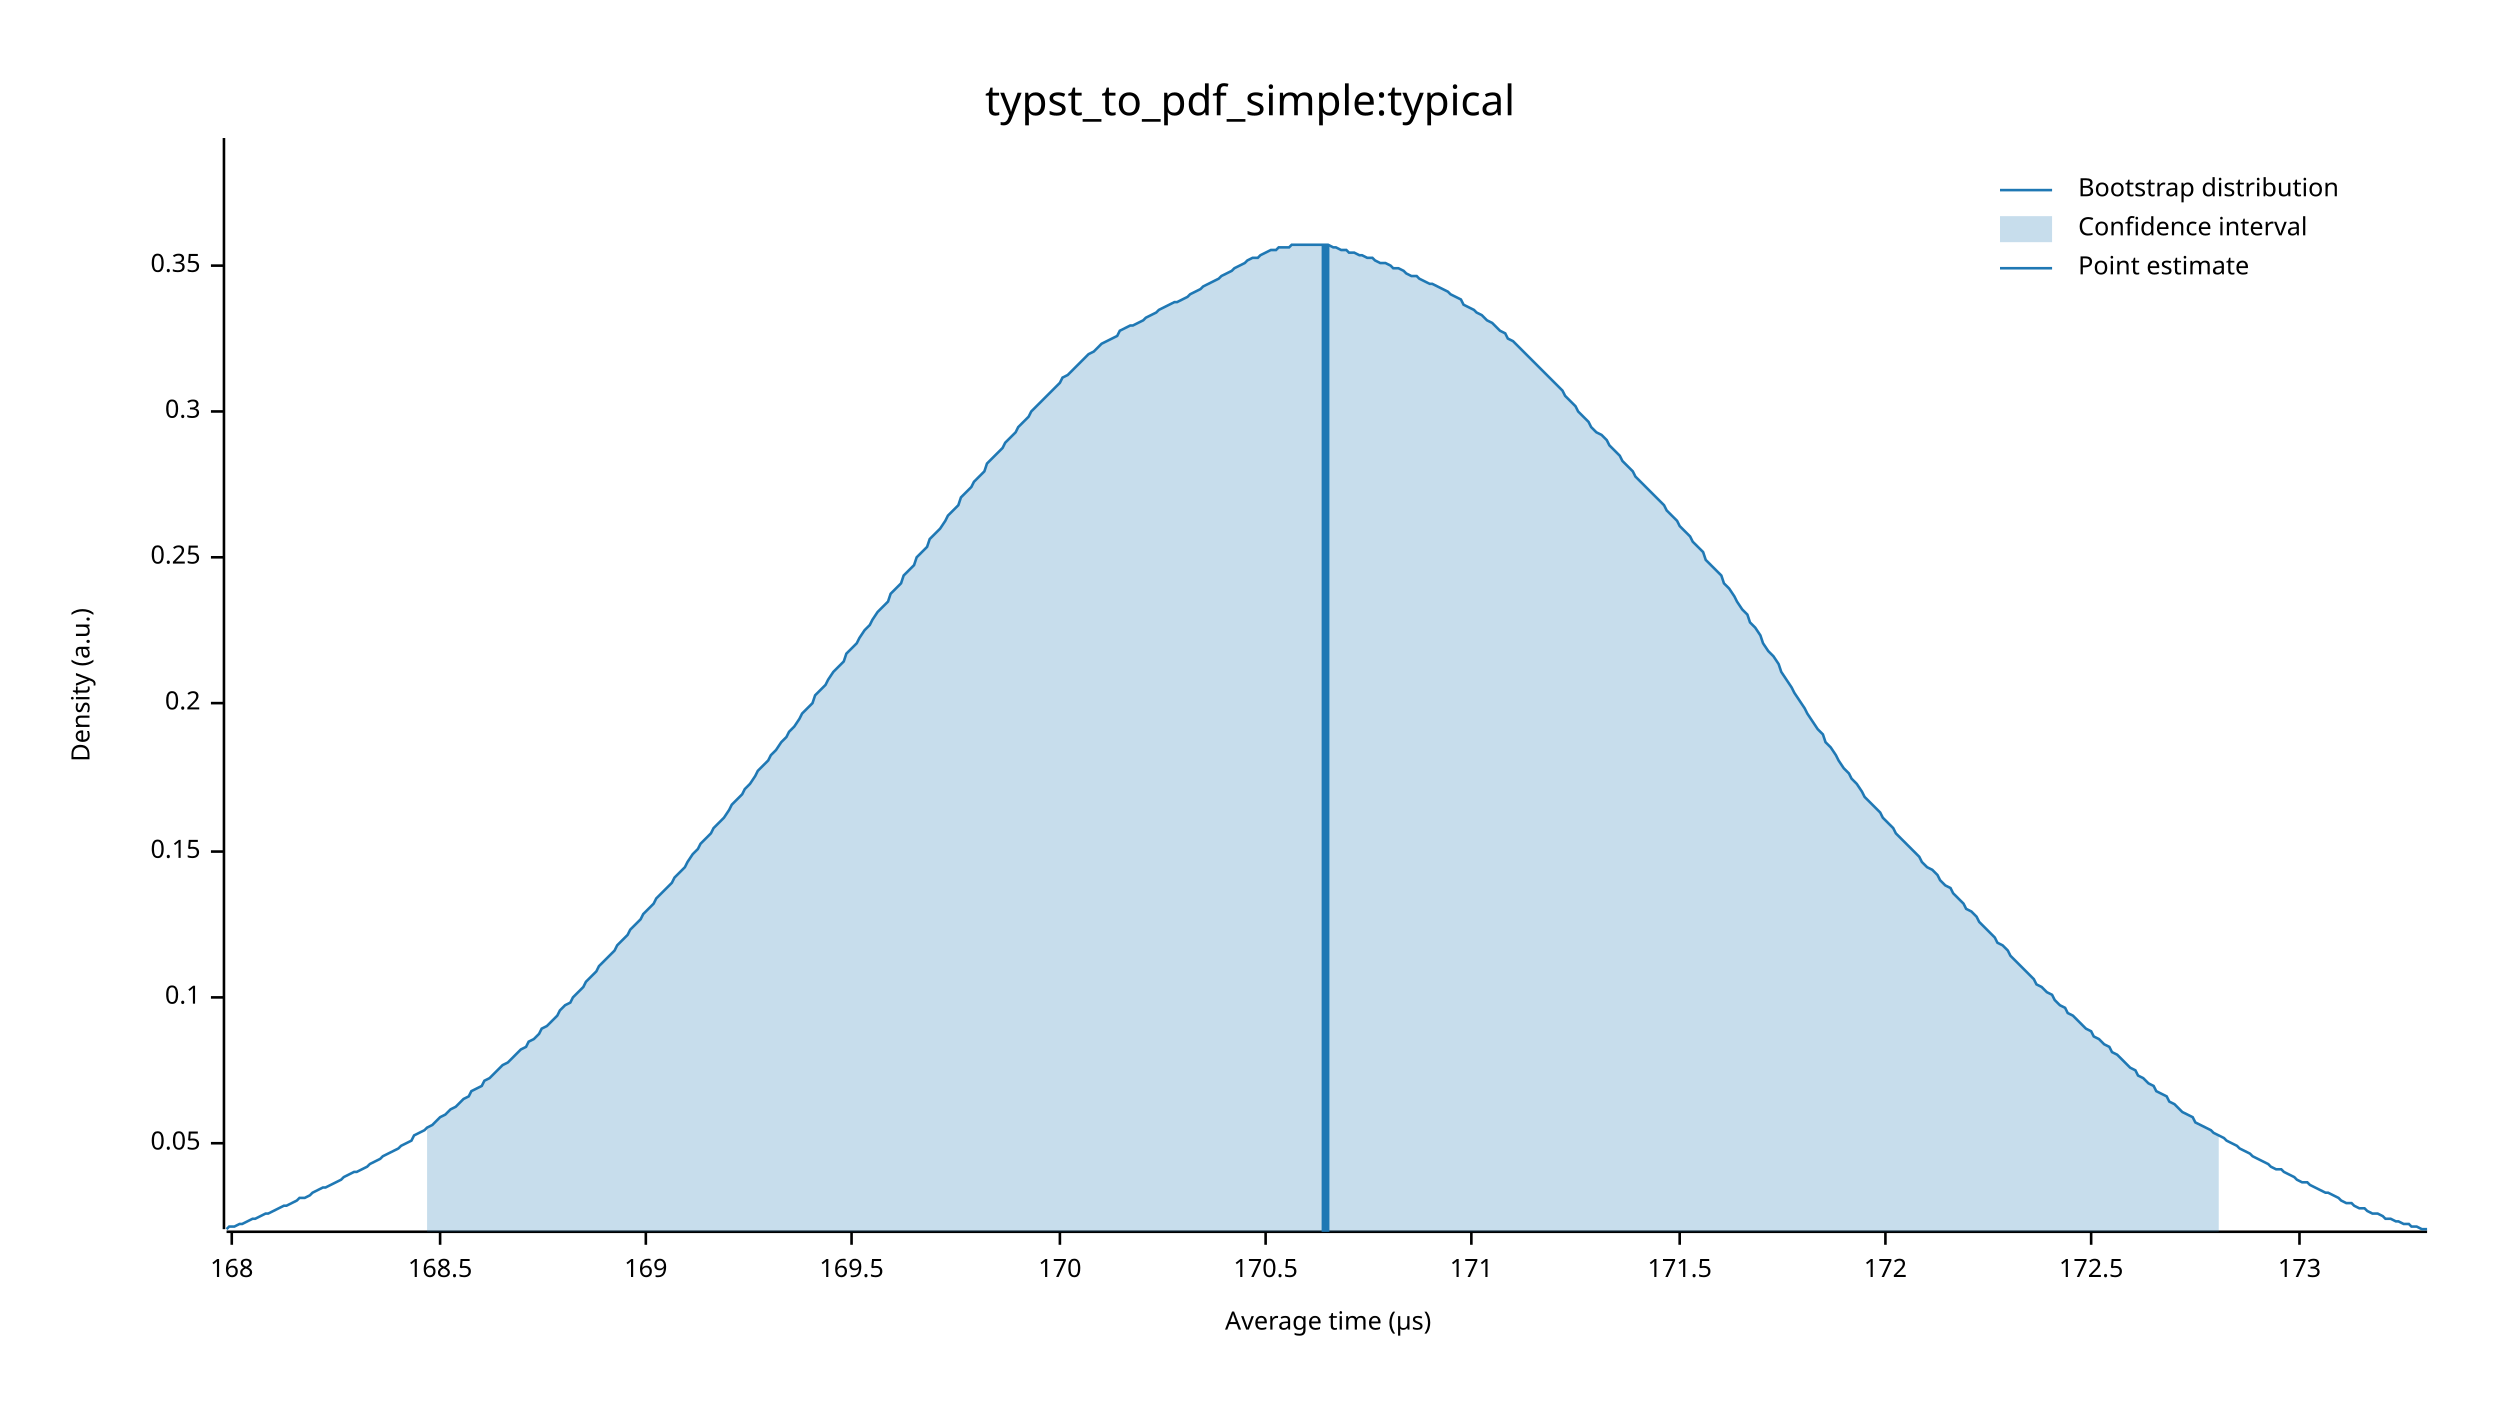
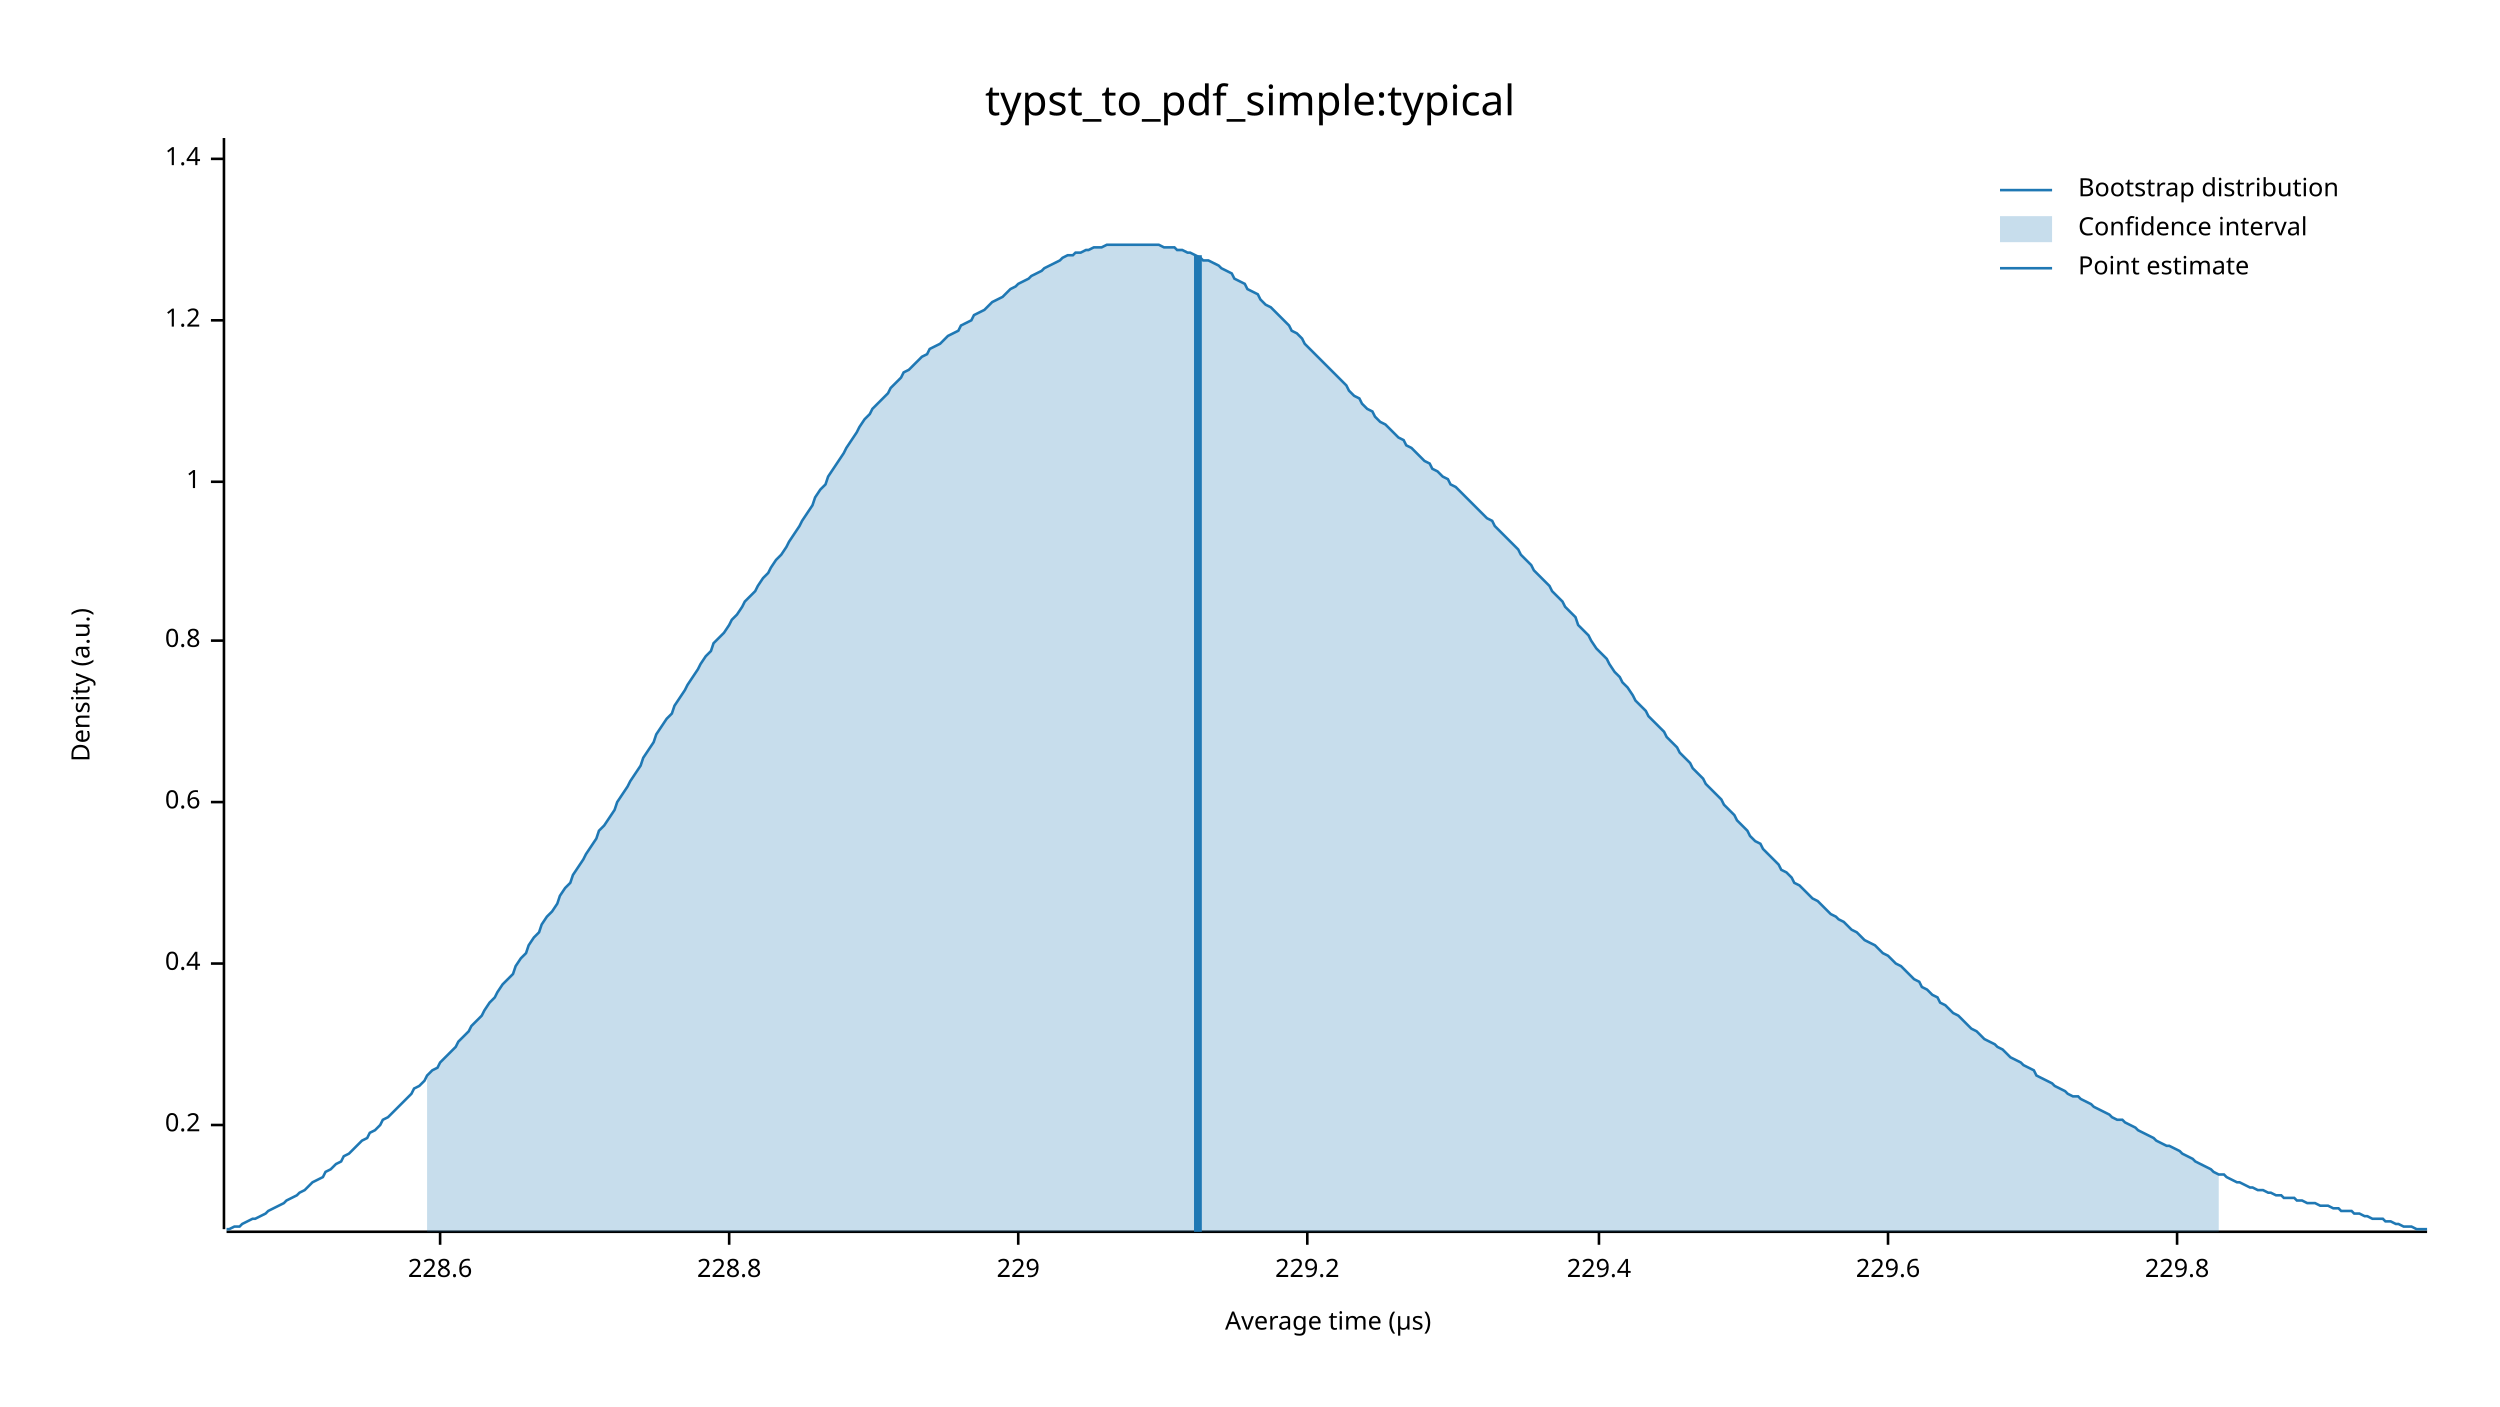
<svg xmlns="http://www.w3.org/2000/svg" width="960" height="540" viewBox="0 0 960 540">
  <text x="480" y="32" dy="0.76em" text-anchor="middle" font-family="sans-serif" font-size="16.129" opacity="1" fill="#000000">
typst_to_pdf_simple:typical
</text>
  <text x="27" y="263" dy="0.76em" text-anchor="middle" font-family="sans-serif" font-size="9.677" opacity="1" fill="#000000" transform="rotate(270, 27, 263)">
Density (a.u.)
</text>
  <text x="510" y="513" dy="-0.5ex" text-anchor="middle" font-family="sans-serif" font-size="9.677" opacity="1" fill="#000000">
Average time (µs)
</text>
  <polyline fill="none" opacity="1" stroke="#000000" stroke-width="1" points="86,53 86,472 " />
-   <text x="77" y="439" dy="0.5ex" text-anchor="end" font-family="sans-serif" font-size="9.677" opacity="1" fill="#000000">
- 0.05
- </text>
-   <polyline fill="none" opacity="1" stroke="#000000" stroke-width="1" points="81,439 86,439 " />
-   <text x="77" y="383" dy="0.5ex" text-anchor="end" font-family="sans-serif" font-size="9.677" opacity="1" fill="#000000">
- 0.1
- </text>
-   <polyline fill="none" opacity="1" stroke="#000000" stroke-width="1" points="81,383 86,383 " />
-   <text x="77" y="327" dy="0.5ex" text-anchor="end" font-family="sans-serif" font-size="9.677" opacity="1" fill="#000000">
- 0.15
- </text>
-   <polyline fill="none" opacity="1" stroke="#000000" stroke-width="1" points="81,327 86,327 " />
-   <text x="77" y="270" dy="0.5ex" text-anchor="end" font-family="sans-serif" font-size="9.677" opacity="1" fill="#000000">
+   <text x="77" y="432" dy="0.5ex" text-anchor="end" font-family="sans-serif" font-size="9.677" opacity="1" fill="#000000">
0.2
</text>
-   <polyline fill="none" opacity="1" stroke="#000000" stroke-width="1" points="81,270 86,270 " />
-   <text x="77" y="214" dy="0.5ex" text-anchor="end" font-family="sans-serif" font-size="9.677" opacity="1" fill="#000000">
- 0.25
+   <polyline fill="none" opacity="1" stroke="#000000" stroke-width="1" points="81,432 86,432 " />
+   <text x="77" y="370" dy="0.5ex" text-anchor="end" font-family="sans-serif" font-size="9.677" opacity="1" fill="#000000">
+ 0.4
</text>
-   <polyline fill="none" opacity="1" stroke="#000000" stroke-width="1" points="81,214 86,214 " />
-   <text x="77" y="158" dy="0.5ex" text-anchor="end" font-family="sans-serif" font-size="9.677" opacity="1" fill="#000000">
- 0.3
+   <polyline fill="none" opacity="1" stroke="#000000" stroke-width="1" points="81,370 86,370 " />
+   <text x="77" y="308" dy="0.5ex" text-anchor="end" font-family="sans-serif" font-size="9.677" opacity="1" fill="#000000">
+ 0.6
</text>
-   <polyline fill="none" opacity="1" stroke="#000000" stroke-width="1" points="81,158 86,158 " />
-   <text x="77" y="102" dy="0.5ex" text-anchor="end" font-family="sans-serif" font-size="9.677" opacity="1" fill="#000000">
- 0.35
+   <polyline fill="none" opacity="1" stroke="#000000" stroke-width="1" points="81,308 86,308 " />
+   <text x="77" y="246" dy="0.5ex" text-anchor="end" font-family="sans-serif" font-size="9.677" opacity="1" fill="#000000">
+ 0.8
</text>
-   <polyline fill="none" opacity="1" stroke="#000000" stroke-width="1" points="81,102 86,102 " />
+   <polyline fill="none" opacity="1" stroke="#000000" stroke-width="1" points="81,246 86,246 " />
+   <text x="77" y="185" dy="0.5ex" text-anchor="end" font-family="sans-serif" font-size="9.677" opacity="1" fill="#000000">
+ 1
+ </text>
+   <polyline fill="none" opacity="1" stroke="#000000" stroke-width="1" points="81,185 86,185 " />
+   <text x="77" y="123" dy="0.5ex" text-anchor="end" font-family="sans-serif" font-size="9.677" opacity="1" fill="#000000">
+ 1.2
+ </text>
+   <polyline fill="none" opacity="1" stroke="#000000" stroke-width="1" points="81,123 86,123 " />
+   <text x="77" y="61" dy="0.5ex" text-anchor="end" font-family="sans-serif" font-size="9.677" opacity="1" fill="#000000">
+ 1.4
+ </text>
+   <polyline fill="none" opacity="1" stroke="#000000" stroke-width="1" points="81,61 86,61 " />
  <polyline fill="none" opacity="1" stroke="#000000" stroke-width="1" points="87,473 932,473 " />
-   <text x="89" y="483" dy="0.76em" text-anchor="middle" font-family="sans-serif" font-size="9.677" opacity="1" fill="#000000">
- 168
- </text>
-   <polyline fill="none" opacity="1" stroke="#000000" stroke-width="1" points="89,473 89,478 " />
  <text x="169" y="483" dy="0.76em" text-anchor="middle" font-family="sans-serif" font-size="9.677" opacity="1" fill="#000000">
- 168.5
+ 228.6
</text>
  <polyline fill="none" opacity="1" stroke="#000000" stroke-width="1" points="169,473 169,478 " />
-   <text x="248" y="483" dy="0.76em" text-anchor="middle" font-family="sans-serif" font-size="9.677" opacity="1" fill="#000000">
- 169
+   <text x="280" y="483" dy="0.76em" text-anchor="middle" font-family="sans-serif" font-size="9.677" opacity="1" fill="#000000">
+ 228.8
</text>
-   <polyline fill="none" opacity="1" stroke="#000000" stroke-width="1" points="248,473 248,478 " />
-   <text x="327" y="483" dy="0.76em" text-anchor="middle" font-family="sans-serif" font-size="9.677" opacity="1" fill="#000000">
- 169.5
+   <polyline fill="none" opacity="1" stroke="#000000" stroke-width="1" points="280,473 280,478 " />
+   <text x="391" y="483" dy="0.76em" text-anchor="middle" font-family="sans-serif" font-size="9.677" opacity="1" fill="#000000">
+ 229
</text>
-   <polyline fill="none" opacity="1" stroke="#000000" stroke-width="1" points="327,473 327,478 " />
-   <text x="407" y="483" dy="0.76em" text-anchor="middle" font-family="sans-serif" font-size="9.677" opacity="1" fill="#000000">
- 170
+   <polyline fill="none" opacity="1" stroke="#000000" stroke-width="1" points="391,473 391,478 " />
+   <text x="502" y="483" dy="0.76em" text-anchor="middle" font-family="sans-serif" font-size="9.677" opacity="1" fill="#000000">
+ 229.2
</text>
-   <polyline fill="none" opacity="1" stroke="#000000" stroke-width="1" points="407,473 407,478 " />
-   <text x="486" y="483" dy="0.76em" text-anchor="middle" font-family="sans-serif" font-size="9.677" opacity="1" fill="#000000">
- 170.5
+   <polyline fill="none" opacity="1" stroke="#000000" stroke-width="1" points="502,473 502,478 " />
+   <text x="614" y="483" dy="0.76em" text-anchor="middle" font-family="sans-serif" font-size="9.677" opacity="1" fill="#000000">
+ 229.4
</text>
-   <polyline fill="none" opacity="1" stroke="#000000" stroke-width="1" points="486,473 486,478 " />
-   <text x="565" y="483" dy="0.76em" text-anchor="middle" font-family="sans-serif" font-size="9.677" opacity="1" fill="#000000">
- 171
+   <polyline fill="none" opacity="1" stroke="#000000" stroke-width="1" points="614,473 614,478 " />
+   <text x="725" y="483" dy="0.76em" text-anchor="middle" font-family="sans-serif" font-size="9.677" opacity="1" fill="#000000">
+ 229.6
</text>
-   <polyline fill="none" opacity="1" stroke="#000000" stroke-width="1" points="565,473 565,478 " />
-   <text x="645" y="483" dy="0.76em" text-anchor="middle" font-family="sans-serif" font-size="9.677" opacity="1" fill="#000000">
- 171.5
+   <polyline fill="none" opacity="1" stroke="#000000" stroke-width="1" points="725,473 725,478 " />
+   <text x="836" y="483" dy="0.76em" text-anchor="middle" font-family="sans-serif" font-size="9.677" opacity="1" fill="#000000">
+ 229.8
</text>
-   <polyline fill="none" opacity="1" stroke="#000000" stroke-width="1" points="645,473 645,478 " />
-   <text x="724" y="483" dy="0.76em" text-anchor="middle" font-family="sans-serif" font-size="9.677" opacity="1" fill="#000000">
- 172
- </text>
-   <polyline fill="none" opacity="1" stroke="#000000" stroke-width="1" points="724,473 724,478 " />
-   <text x="803" y="483" dy="0.76em" text-anchor="middle" font-family="sans-serif" font-size="9.677" opacity="1" fill="#000000">
- 172.5
- </text>
-   <polyline fill="none" opacity="1" stroke="#000000" stroke-width="1" points="803,473 803,478 " />
-   <text x="883" y="483" dy="0.76em" text-anchor="middle" font-family="sans-serif" font-size="9.677" opacity="1" fill="#000000">
- 173
- </text>
-   <polyline fill="none" opacity="1" stroke="#000000" stroke-width="1" points="883,473 883,478 " />
-   <polyline fill="none" opacity="1" stroke="#1F78B4" stroke-width="1" points="87,472 88,471 90,471 92,470 93,470 95,469 97,468 98,468 100,467 102,466 103,466 105,465 107,464 109,463 110,463 112,462 114,461 115,460 117,460 119,459 120,458 122,457 124,456 125,456 127,455 129,454 131,453 132,452 134,451 136,450 137,450 139,449 141,448 142,447 144,446 146,445 147,444 149,443 151,442 153,441 154,440 156,439 158,438 159,436 161,435 163,434 164,433 166,432 168,430 169,429 171,428 173,426 175,425 176,424 178,422 180,421 181,419 183,418 185,417 186,415 188,414 190,412 191,411 193,409 195,408 197,406 198,405 200,403 202,402 203,400 205,399 207,397 208,395 210,394 212,392 214,390 215,388 217,386 219,385 220,383 222,381 224,379 225,377 227,375 229,373 230,371 232,369 234,367 236,365 237,363 239,361 241,359 242,357 244,355 246,353 247,351 249,349 251,347 252,345 254,343 256,341 258,339 259,337 261,335 263,333 264,331 266,328 268,326 269,324 271,322 273,320 274,318 276,316 278,314 280,311 281,309 283,307 285,305 286,303 288,301 290,298 291,296 293,294 295,292 296,290 298,288 300,285 302,283 303,281 305,279 307,276 308,274 310,272 312,270 313,267 315,265 317,263 318,261 320,258 322,256 324,254 325,251 327,249 329,247 330,245 332,242 334,240 335,238 337,235 339,233 341,231 342,228 344,226 346,224 347,221 349,219 351,217 352,214 354,212 356,210 357,207 359,205 361,203 363,200 364,198 366,196 368,194 369,191 371,189 373,187 374,185 376,183 378,181 379,178 381,176 383,174 385,172 386,170 388,168 390,166 391,164 393,162 395,160 396,158 398,156 400,154 401,153 403,151 405,149 407,147 408,145 410,144 412,142 413,141 415,139 417,137 418,136 420,135 422,133 423,132 425,131 427,130 429,129 430,127 432,126 434,125 435,125 437,124 439,123 440,122 442,121 444,120 445,119 447,118 449,117 451,116 452,116 454,115 456,114 457,113 459,112 461,111 462,110 464,109 466,108 468,107 469,106 471,105 473,104 474,103 476,102 478,101 479,100 481,99 483,99 484,98 486,97 488,96 490,96 491,95 493,95 495,95 496,94 498,94 500,94 501,94 503,94 505,94 506,94 508,94 510,94 512,95 513,95 515,96 517,96 518,97 520,97 522,98 523,98 525,99 527,99 528,100 530,101 532,101 534,102 535,103 537,103 539,104 540,105 542,106 544,106 545,107 547,108 549,109 550,109 552,110 554,111 556,112 557,113 559,114 561,115 562,117 564,118 566,119 567,120 569,121 571,123 573,124 574,125 576,127 578,128 579,130 581,131 583,133 584,134 586,136 588,138 589,139 591,141 593,143 595,145 596,146 598,148 600,150 601,152 603,154 605,156 606,158 608,160 610,162 611,164 613,166 615,167 617,169 618,171 620,173 622,175 623,177 625,179 627,181 628,183 630,185 632,187 633,188 635,190 637,192 639,194 640,196 642,198 644,200 645,202 647,204 649,206 650,208 652,210 654,212 655,215 657,217 659,219 661,221 662,224 664,226 666,229 667,231 669,234 671,236 672,239 674,241 676,244 677,247 679,250 681,252 683,255 684,258 686,261 688,264 689,266 691,269 693,272 694,274 696,277 698,280 700,282 701,285 703,287 705,290 706,292 708,295 710,297 711,299 713,301 715,304 716,306 718,308 720,310 722,312 723,314 725,316 727,318 728,320 730,322 732,324 733,325 735,327 737,329 738,331 740,333 742,334 744,336 745,338 747,340 749,341 750,343 752,345 754,347 755,349 757,350 759,352 760,354 762,356 764,358 766,360 767,362 769,363 771,365 772,367 774,369 776,371 777,372 779,374 781,376 782,378 784,379 786,381 788,382 789,384 791,386 793,387 794,389 796,390 798,392 799,393 801,395 803,396 804,398 806,399 808,401 810,402 811,404 813,405 815,407 816,408 818,410 820,411 821,413 823,414 825,416 827,417 828,419 830,420 832,421 833,423 835,424 837,426 838,427 840,428 842,429 843,431 845,432 847,433 849,434 850,435 852,436 854,437 855,438 857,439 859,440 860,441 862,442 864,443 865,444 867,445 869,446 871,447 872,448 874,449 876,449 877,450 879,451 881,452 882,453 884,454 886,454 887,455 889,456 891,457 893,458 894,458 896,459 898,460 899,461 901,462 903,462 904,463 906,464 908,464 909,465 911,466 913,466 915,467 916,468 918,468 920,469 921,469 923,470 925,470 926,471 928,471 930,472 932,472 " />
-   <polygon opacity="0.25" fill="#1F78B4" points="164,433 166,432 168,430 169,429 171,428 173,426 175,425 176,424 178,422 180,421 181,419 183,418 185,417 186,415 188,414 190,412 191,411 193,409 195,408 197,406 198,405 200,403 202,402 203,400 205,399 207,397 208,395 210,394 212,392 214,390 215,388 217,386 219,385 220,383 222,381 224,379 225,377 227,375 229,373 230,371 232,369 234,367 236,365 237,363 239,361 241,359 242,357 244,355 246,353 247,351 249,349 251,347 252,345 254,343 256,341 258,339 259,337 261,335 263,333 264,331 266,328 268,326 269,324 271,322 273,320 274,318 276,316 278,314 280,311 281,309 283,307 285,305 286,303 288,301 290,298 291,296 293,294 295,292 296,290 298,288 300,285 302,283 303,281 305,279 307,276 308,274 310,272 312,270 313,267 315,265 317,263 318,261 320,258 322,256 324,254 325,251 327,249 329,247 330,245 332,242 334,240 335,238 337,235 339,233 341,231 342,228 344,226 346,224 347,221 349,219 351,217 352,214 354,212 356,210 357,207 359,205 361,203 363,200 364,198 366,196 368,194 369,191 371,189 373,187 374,185 376,183 378,181 379,178 381,176 383,174 385,172 386,170 388,168 390,166 391,164 393,162 395,160 396,158 398,156 400,154 401,153 403,151 405,149 407,147 408,145 410,144 412,142 413,141 415,139 417,137 418,136 420,135 422,133 423,132 425,131 427,130 429,129 430,127 432,126 434,125 435,125 437,124 439,123 440,122 442,121 444,120 445,119 447,118 449,117 451,116 452,116 454,115 456,114 457,113 459,112 461,111 462,110 464,109 466,108 468,107 469,106 471,105 473,104 474,103 476,102 478,101 479,100 481,99 483,99 484,98 486,97 488,96 490,96 491,95 493,95 495,95 496,94 498,94 500,94 501,94 503,94 505,94 506,94 508,94 510,94 512,95 513,95 515,96 517,96 518,97 520,97 522,98 523,98 525,99 527,99 528,100 530,101 532,101 534,102 535,103 537,103 539,104 540,105 542,106 544,106 545,107 547,108 549,109 550,109 552,110 554,111 556,112 557,113 559,114 561,115 562,117 564,118 566,119 567,120 569,121 571,123 573,124 574,125 576,127 578,128 579,130 581,131 583,133 584,134 586,136 588,138 589,139 591,141 593,143 595,145 596,146 598,148 600,150 601,152 603,154 605,156 606,158 608,160 610,162 611,164 613,166 615,167 617,169 618,171 620,173 622,175 623,177 625,179 627,181 628,183 630,185 632,187 633,188 635,190 637,192 639,194 640,196 642,198 644,200 645,202 647,204 649,206 650,208 652,210 654,212 655,215 657,217 659,219 661,221 662,224 664,226 666,229 667,231 669,234 671,236 672,239 674,241 676,244 677,247 679,250 681,252 683,255 684,258 686,261 688,264 689,266 691,269 693,272 694,274 696,277 698,280 700,282 701,285 703,287 705,290 706,292 708,295 710,297 711,299 713,301 715,304 716,306 718,308 720,310 722,312 723,314 725,316 727,318 728,320 730,322 732,324 733,325 735,327 737,329 738,331 740,333 742,334 744,336 745,338 747,340 749,341 750,343 752,345 754,347 755,349 757,350 759,352 760,354 762,356 764,358 766,360 767,362 769,363 771,365 772,367 774,369 776,371 777,372 779,374 781,376 782,378 784,379 786,381 788,382 789,384 791,386 793,387 794,389 796,390 798,392 799,393 801,395 803,396 804,398 806,399 808,401 810,402 811,404 813,405 815,407 816,408 818,410 820,411 821,413 823,414 825,416 827,417 828,419 830,420 832,421 833,423 835,424 837,426 838,427 840,428 842,429 843,431 845,432 847,433 849,434 850,435 852,436 852,473 164,473 " />
-   <polyline fill="none" opacity="1" stroke="#1F78B4" stroke-width="3" points="509,473 509,94 " />
+   <polyline fill="none" opacity="1" stroke="#000000" stroke-width="1" points="836,473 836,478 " />
+   <polyline fill="none" opacity="1" stroke="#1F78B4" stroke-width="1" points="87,472 88,472 90,471 92,471 93,470 95,469 97,468 98,468 100,467 102,466 103,465 105,464 107,463 109,462 110,461 112,460 114,459 115,458 117,457 119,455 120,454 122,453 124,452 125,450 127,449 129,447 131,446 132,444 134,443 136,441 137,440 139,438 141,437 142,435 144,434 146,432 147,430 149,429 151,427 153,425 154,424 156,422 158,420 159,418 161,417 163,415 164,413 166,411 168,410 169,408 171,406 173,404 175,402 176,400 178,398 180,396 181,394 183,392 185,390 186,388 188,385 190,383 191,381 193,378 195,376 197,374 198,371 200,368 202,366 203,363 205,360 207,358 208,355 210,352 212,350 214,347 215,344 217,341 219,339 220,336 222,333 224,330 225,328 227,325 229,322 230,319 232,317 234,314 236,311 237,308 239,305 241,302 242,300 244,297 246,294 247,291 249,288 251,285 252,282 254,279 256,276 258,274 259,271 261,268 263,265 264,263 266,260 268,257 269,255 271,252 273,250 274,247 276,245 278,243 280,240 281,238 283,236 285,233 286,231 288,229 290,227 291,225 293,222 295,220 296,218 298,215 300,213 302,210 303,208 305,205 307,202 308,200 310,197 312,194 313,191 315,188 317,186 318,183 320,180 322,177 324,174 325,172 327,169 329,166 330,164 332,161 334,159 335,157 337,155 339,153 341,151 342,149 344,147 346,145 347,143 349,142 351,140 352,139 354,137 356,136 357,134 359,133 361,132 363,130 364,129 366,128 368,127 369,125 371,124 373,123 374,121 376,120 378,119 379,118 381,116 383,115 385,114 386,113 388,111 390,110 391,109 393,108 395,107 396,106 398,105 400,104 401,103 403,102 405,101 407,100 408,99 410,98 412,98 413,97 415,97 417,96 418,96 420,95 422,95 423,95 425,94 427,94 429,94 430,94 432,94 434,94 435,94 437,94 439,94 440,94 442,94 444,94 445,94 447,95 449,95 451,95 452,96 454,96 456,97 457,97 459,98 461,99 462,100 464,100 466,101 468,102 469,103 471,104 473,105 474,107 476,108 478,109 479,111 481,112 483,113 484,115 486,117 488,118 490,120 491,121 493,123 495,125 496,127 498,128 500,130 501,132 503,134 505,136 506,137 508,139 510,141 512,143 513,144 515,146 517,148 518,150 520,152 522,153 523,155 525,157 527,158 528,160 530,162 532,163 534,165 535,166 537,168 539,169 540,171 542,172 544,174 545,175 547,177 549,178 550,180 552,181 554,183 556,184 557,186 559,187 561,189 562,190 564,192 566,194 567,195 569,197 571,199 573,200 574,202 576,204 578,206 579,207 581,209 583,211 584,213 586,215 588,217 589,219 591,221 593,223 595,225 596,227 598,229 600,231 601,233 603,235 605,237 606,240 608,242 610,244 611,246 613,249 615,251 617,253 618,255 620,258 622,260 623,262 625,264 627,267 628,269 630,271 632,273 633,275 635,277 637,279 639,281 640,283 642,285 644,287 645,289 647,291 649,293 650,295 652,297 654,299 655,301 657,303 659,305 661,307 662,309 664,311 666,313 667,315 669,317 671,319 672,321 674,323 676,324 677,326 679,328 681,330 683,332 684,334 686,335 688,337 689,339 691,340 693,342 694,343 696,345 698,346 700,348 701,349 703,351 705,352 706,353 708,354 710,356 711,357 713,358 715,360 716,361 718,362 720,363 722,365 723,366 725,367 727,369 728,370 730,371 732,373 733,374 735,376 737,377 738,379 740,380 742,382 744,383 745,385 747,386 749,388 750,389 752,390 754,392 755,393 757,395 759,396 760,397 762,399 764,400 766,401 767,402 769,403 771,405 772,406 774,407 776,408 777,409 779,410 781,411 782,413 784,414 786,415 788,416 789,417 791,418 793,419 794,420 796,421 798,421 799,422 801,423 803,424 804,425 806,426 808,427 810,428 811,429 813,430 815,430 816,431 818,432 820,433 821,434 823,435 825,436 827,437 828,438 830,439 832,440 833,440 835,441 837,442 838,443 840,444 842,445 843,446 845,447 847,448 849,449 850,450 852,451 854,451 855,452 857,453 859,454 860,454 862,455 864,456 865,456 867,457 869,457 871,458 872,458 874,459 876,459 877,460 879,460 881,460 882,461 884,461 886,462 887,462 889,462 891,463 893,463 894,463 896,464 898,464 899,465 901,465 903,465 904,466 906,466 908,467 909,467 911,468 913,468 915,468 916,469 918,469 920,470 921,470 923,471 925,471 926,471 928,472 930,472 932,472 " />
+   <polygon opacity="0.25" fill="#1F78B4" points="164,413 166,411 168,410 169,408 171,406 173,404 175,402 176,400 178,398 180,396 181,394 183,392 185,390 186,388 188,385 190,383 191,381 193,378 195,376 197,374 198,371 200,368 202,366 203,363 205,360 207,358 208,355 210,352 212,350 214,347 215,344 217,341 219,339 220,336 222,333 224,330 225,328 227,325 229,322 230,319 232,317 234,314 236,311 237,308 239,305 241,302 242,300 244,297 246,294 247,291 249,288 251,285 252,282 254,279 256,276 258,274 259,271 261,268 263,265 264,263 266,260 268,257 269,255 271,252 273,250 274,247 276,245 278,243 280,240 281,238 283,236 285,233 286,231 288,229 290,227 291,225 293,222 295,220 296,218 298,215 300,213 302,210 303,208 305,205 307,202 308,200 310,197 312,194 313,191 315,188 317,186 318,183 320,180 322,177 324,174 325,172 327,169 329,166 330,164 332,161 334,159 335,157 337,155 339,153 341,151 342,149 344,147 346,145 347,143 349,142 351,140 352,139 354,137 356,136 357,134 359,133 361,132 363,130 364,129 366,128 368,127 369,125 371,124 373,123 374,121 376,120 378,119 379,118 381,116 383,115 385,114 386,113 388,111 390,110 391,109 393,108 395,107 396,106 398,105 400,104 401,103 403,102 405,101 407,100 408,99 410,98 412,98 413,97 415,97 417,96 418,96 420,95 422,95 423,95 425,94 427,94 429,94 430,94 432,94 434,94 435,94 437,94 439,94 440,94 442,94 444,94 445,94 447,95 449,95 451,95 452,96 454,96 456,97 457,97 459,98 461,99 462,100 464,100 466,101 468,102 469,103 471,104 473,105 474,107 476,108 478,109 479,111 481,112 483,113 484,115 486,117 488,118 490,120 491,121 493,123 495,125 496,127 498,128 500,130 501,132 503,134 505,136 506,137 508,139 510,141 512,143 513,144 515,146 517,148 518,150 520,152 522,153 523,155 525,157 527,158 528,160 530,162 532,163 534,165 535,166 537,168 539,169 540,171 542,172 544,174 545,175 547,177 549,178 550,180 552,181 554,183 556,184 557,186 559,187 561,189 562,190 564,192 566,194 567,195 569,197 571,199 573,200 574,202 576,204 578,206 579,207 581,209 583,211 584,213 586,215 588,217 589,219 591,221 593,223 595,225 596,227 598,229 600,231 601,233 603,235 605,237 606,240 608,242 610,244 611,246 613,249 615,251 617,253 618,255 620,258 622,260 623,262 625,264 627,267 628,269 630,271 632,273 633,275 635,277 637,279 639,281 640,283 642,285 644,287 645,289 647,291 649,293 650,295 652,297 654,299 655,301 657,303 659,305 661,307 662,309 664,311 666,313 667,315 669,317 671,319 672,321 674,323 676,324 677,326 679,328 681,330 683,332 684,334 686,335 688,337 689,339 691,340 693,342 694,343 696,345 698,346 700,348 701,349 703,351 705,352 706,353 708,354 710,356 711,357 713,358 715,360 716,361 718,362 720,363 722,365 723,366 725,367 727,369 728,370 730,371 732,373 733,374 735,376 737,377 738,379 740,380 742,382 744,383 745,385 747,386 749,388 750,389 752,390 754,392 755,393 757,395 759,396 760,397 762,399 764,400 766,401 767,402 769,403 771,405 772,406 774,407 776,408 777,409 779,410 781,411 782,413 784,414 786,415 788,416 789,417 791,418 793,419 794,420 796,421 798,421 799,422 801,423 803,424 804,425 806,426 808,427 810,428 811,429 813,430 815,430 816,431 818,432 820,433 821,434 823,435 825,436 827,437 828,438 830,439 832,440 833,440 835,441 837,442 838,443 840,444 842,445 843,446 845,447 847,448 849,449 850,450 852,451 852,473 164,473 " />
+   <polyline fill="none" opacity="1" stroke="#1F78B4" stroke-width="3" points="460,473 460,98 " />
  <text x="798" y="68" dy="0.76em" text-anchor="start" font-family="sans-serif" font-size="9.677" opacity="1" fill="#000000">
Bootstrap distribution
</text>
  <text x="798" y="83" dy="0.76em" text-anchor="start" font-family="sans-serif" font-size="9.677" opacity="1" fill="#000000">
Confidence interval
</text>
  <text x="798" y="98" dy="0.76em" text-anchor="start" font-family="sans-serif" font-size="9.677" opacity="1" fill="#000000">
Point estimate
</text>
  <polyline fill="none" opacity="1" stroke="#1F78B4" stroke-width="1" points="768,73 788,73 " />
  <rect x="768" y="83" width="20" height="10" opacity="0.25" fill="#1F78B4" stroke="none" />
  <polyline fill="none" opacity="1" stroke="#1F78B4" stroke-width="1" points="768,103 788,103 " />
</svg>
